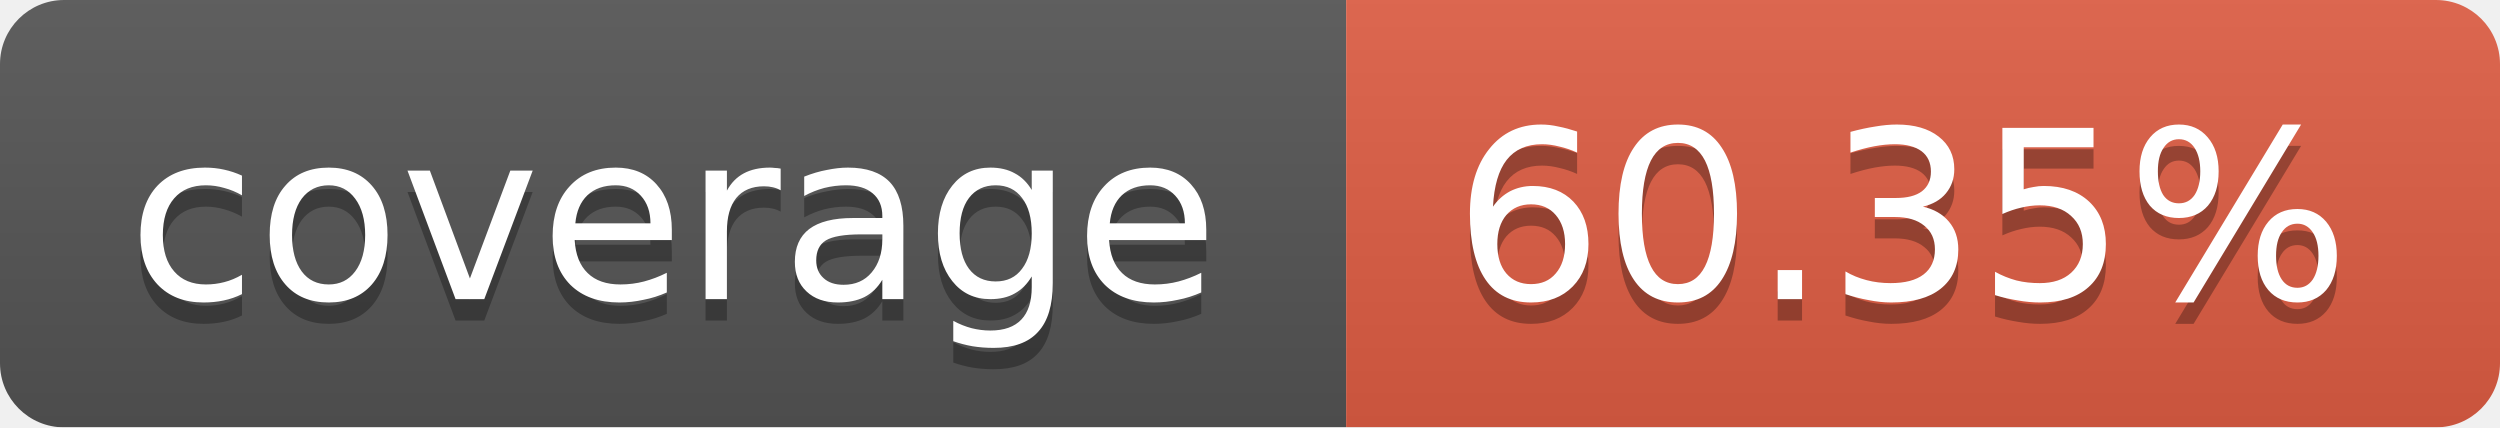
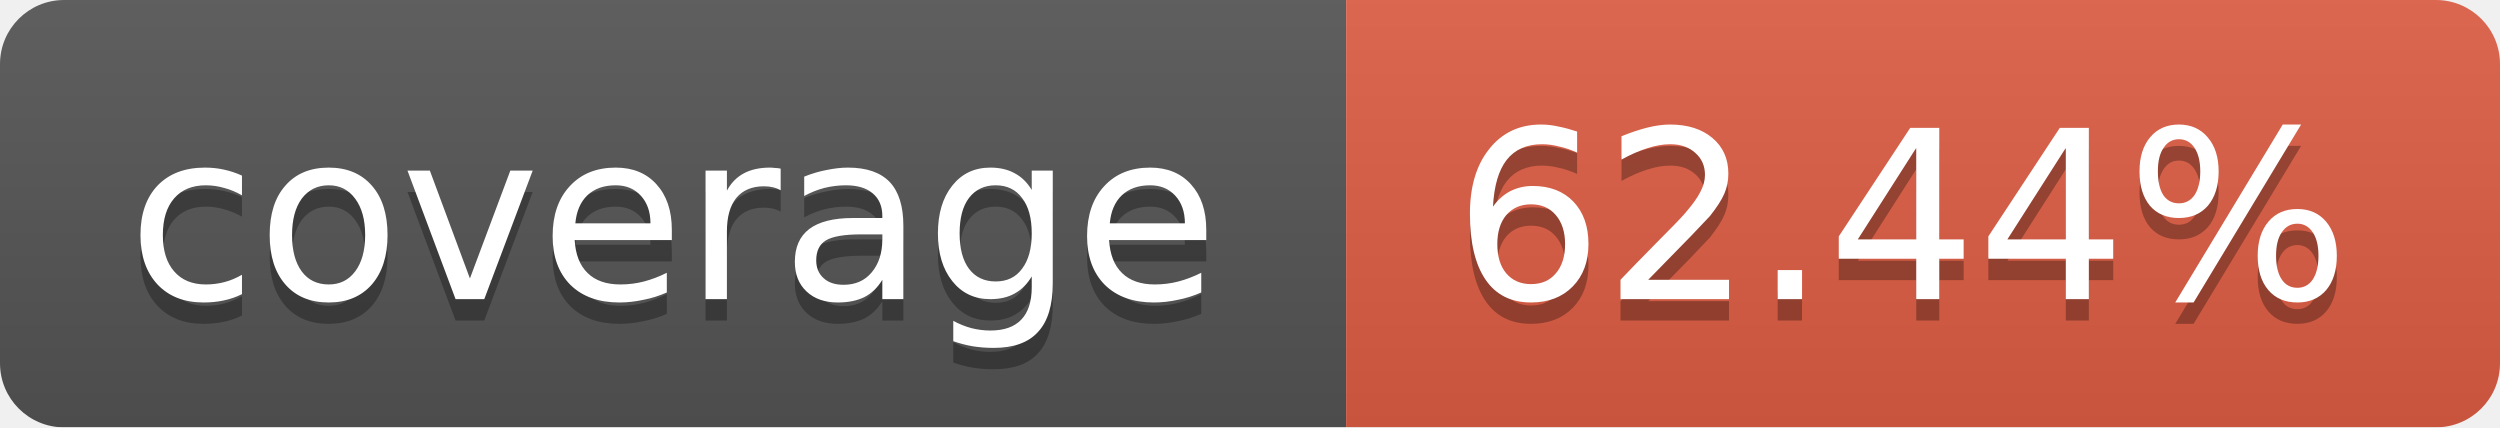
<svg xmlns="http://www.w3.org/2000/svg" width="117" height="20">
  <linearGradient id="b" x2="0" y2="100%">
    <stop offset="0" stop-color="#bbb" stop-opacity=".1" />
    <stop offset="1" stop-opacity=".1" />
  </linearGradient>
  <mask id="a">
    <rect width="117" height="20" rx="3" fill="#fff" />
  </mask>
  <g mask="url(#a)">
    <path fill="#555" d="M0 0h63v20H0z" />
    <path fill="#e05d44" d="M63 0h54v20H63z" />
    <path fill="url(#b)" d="M0 0h117v20H0z" />
  </g>
  <g fill="#fff" text-anchor="middle" font-family="DejaVu Sans,Verdana,Geneva,sans-serif" font-size="11">
    <text x="31.5" y="15" fill="#010101" fill-opacity=".3">coverage</text>
    <text x="31.5" y="14">coverage</text>
-     <text x="89" y="15" fill="#010101" fill-opacity=".3">60.35%</text>
-     <text x="89" y="14">60.35%</text>
+     <text x="89" y="15" fill="#010101" fill-opacity=".3">62.44%</text>
+     <text x="89" y="14">62.44%</text>
  </g>
</svg>
